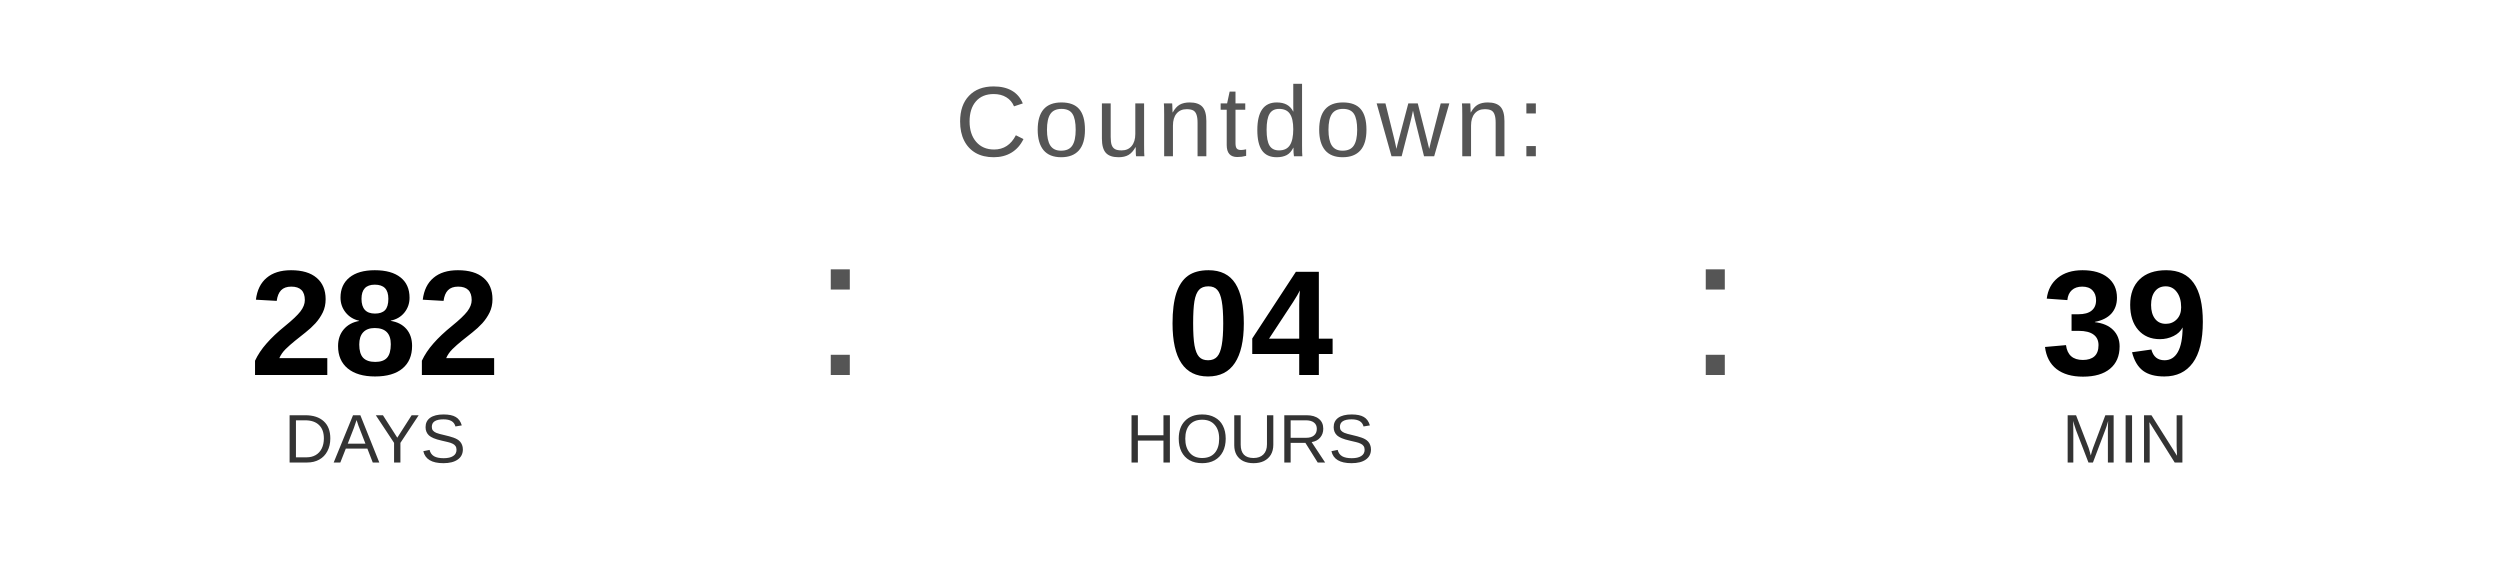
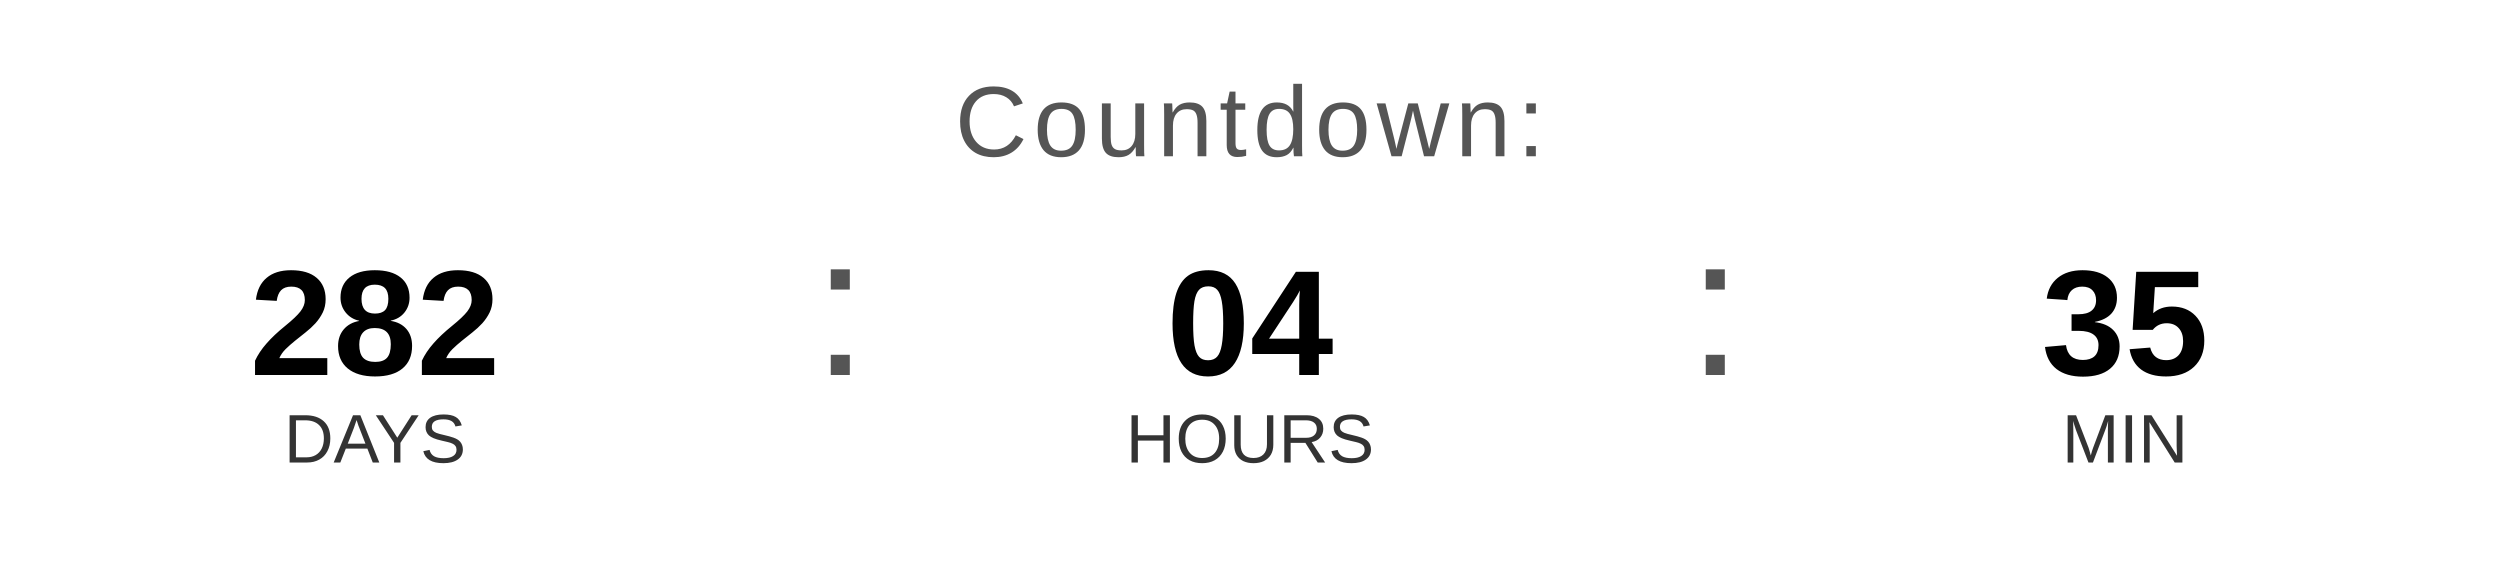
<svg xmlns="http://www.w3.org/2000/svg" width="400" height="90" viewBox="0 0 400 90">
  <text x="200" y="25" font-family="Arial, Helvetica, sans-serif" font-size="16" fill="#555555" text-anchor="middle" letter-spacing="1">
    Countdown:
  </text>
  <text x="60" y="60" font-family="Arial, Helvetica, sans-serif" font-size="24" font-weight="bold" fill="#000000" text-anchor="middle">282</text>
  <text x="60" y="74" font-family="Arial, Helvetica, sans-serif" font-size="11" fill="#333333" text-anchor="middle">DAYS</text>
  <text x="130" y="60" font-family="Arial, sans-serif" font-size="32" fill="#555555">:</text>
  <text x="200" y="60" font-family="Arial, Helvetica, sans-serif" font-size="24" font-weight="bold" fill="#000000" text-anchor="middle">04</text>
  <text x="200" y="74" font-family="Arial, Helvetica, sans-serif" font-size="11" fill="#333333" text-anchor="middle">HOURS</text>
  <text x="270" y="60" font-family="Arial, sans-serif" font-size="32" fill="#555555">:</text>
-   <text x="340" y="60" font-family="Arial, Helvetica, sans-serif" font-size="24" font-weight="bold" fill="#000000" text-anchor="middle">39</text>
+   <text x="340" y="60" font-family="Arial, Helvetica, sans-serif" font-size="24" font-weight="bold" fill="#000000" text-anchor="middle">35</text>
  <text x="340" y="74" font-family="Arial, Helvetica, sans-serif" font-size="11" fill="#333333" text-anchor="middle">MIN</text>
</svg>
